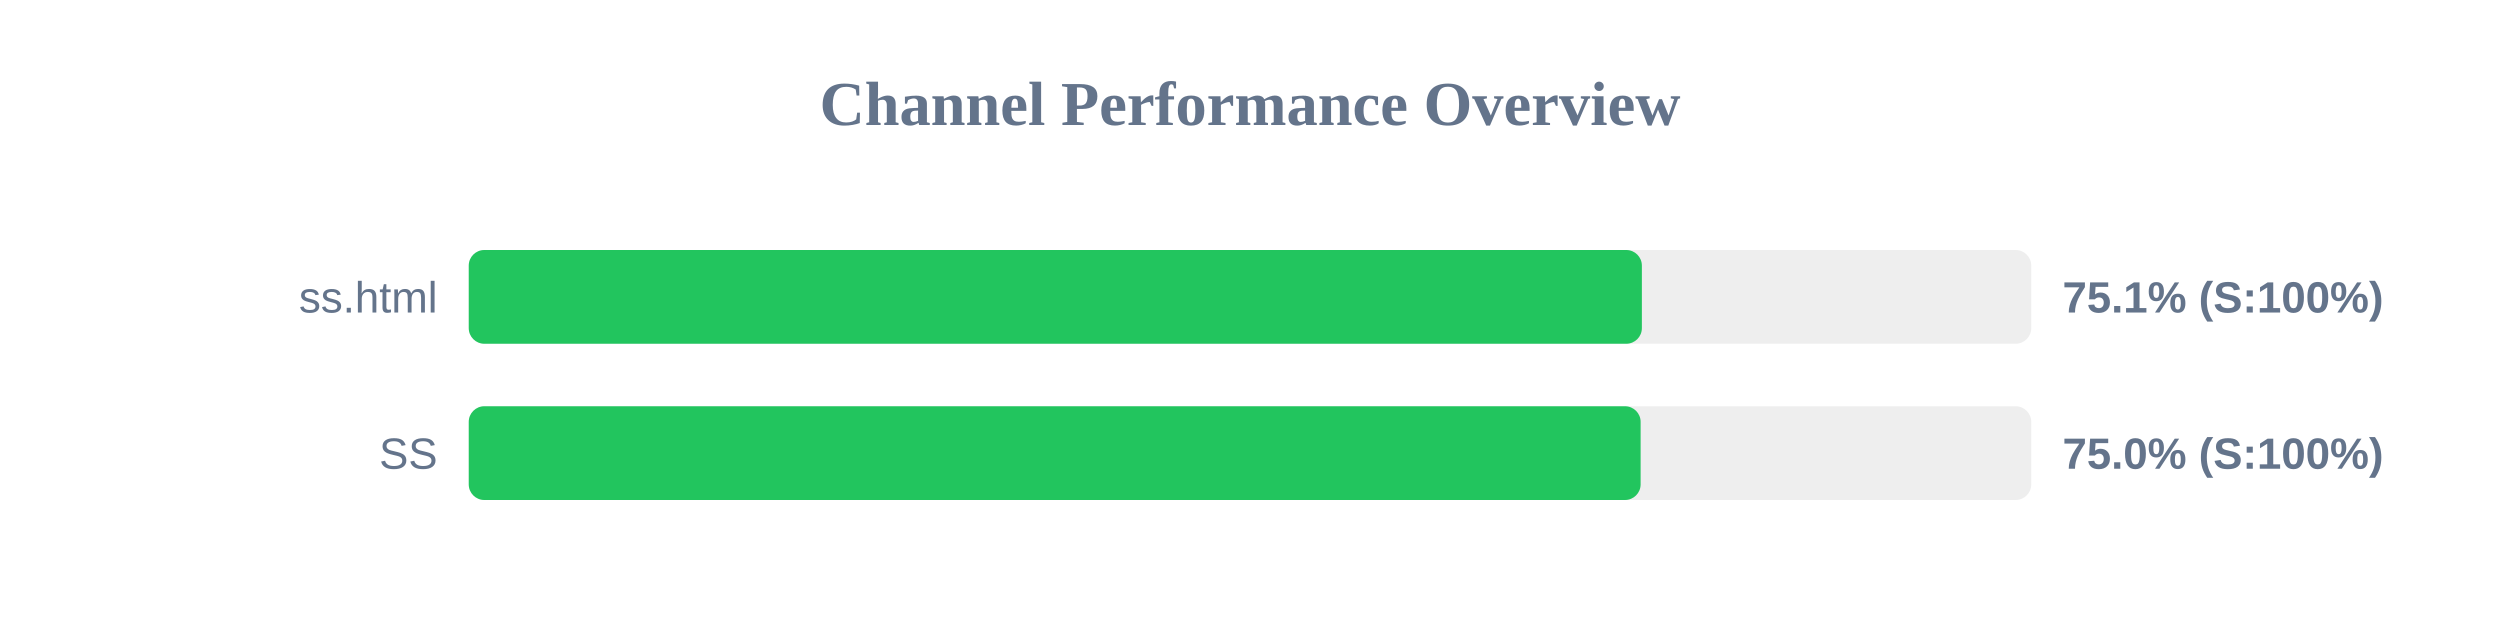
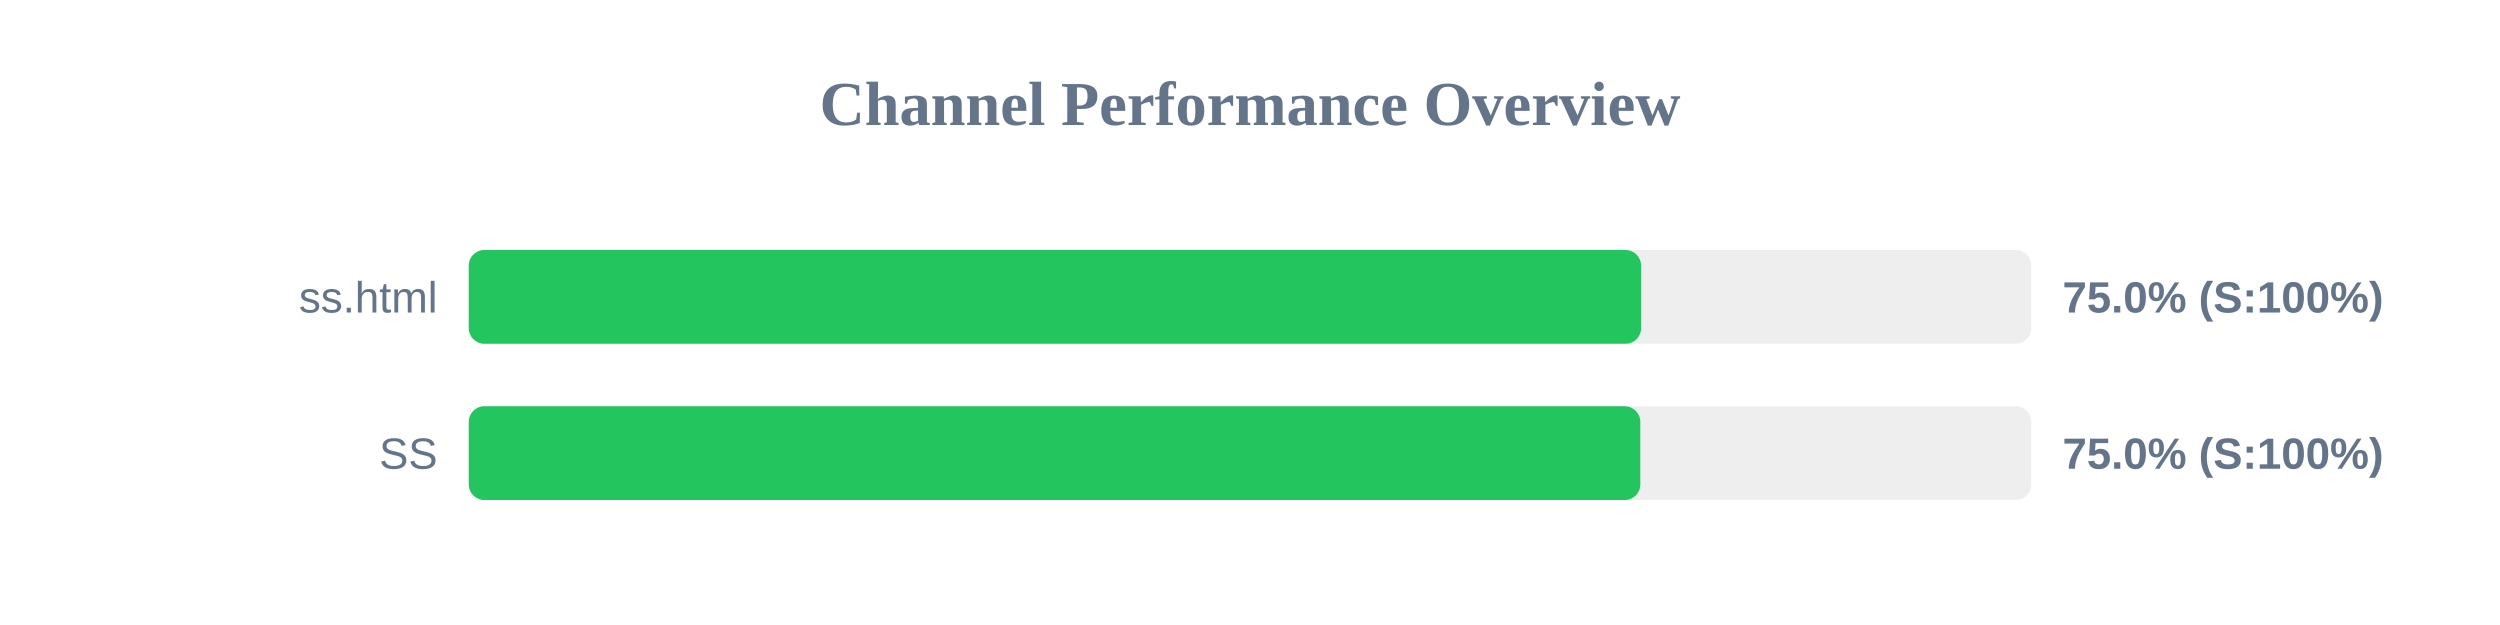
<svg xmlns="http://www.w3.org/2000/svg" width="800" height="200" version="1.1">
  <style>
        .row { font: 14px Arial; fill: #64748b; }
        .score { font: bold 14px Arial; fill: #64748b; }
    </style>
  <text x="400" y="40" text-anchor="middle" font-size="20px" font-weight="bold" fill="#64748b">Channel Performance Overview</text>
  <rect x="150" y="80" width="500" height="30" fill="#eee" rx="5" />
-   <rect x="150" y="80" width="375.4" height="30" fill="#22c55e" rx="5" />
+   <rect x="150" y="80" width="375.15" height="30" fill="#22c55e" rx="5" />
  <text x="140" y="100" text-anchor="end" class="row">ss.html</text>
-   <text x="660" y="100" text-anchor="start" class="score">75.1% (S:100%)</text>
+   <text x="660" y="100" text-anchor="start" class="score">75.0% (S:100%)</text>
  <rect x="150" y="130" width="500" height="30" fill="#eee" rx="5" />
-   <rect x="150" y="130" width="375.0" height="30" fill="#22c55e" rx="5" />
+   <rect x="150" y="130" width="374.9" height="30" fill="#22c55e" rx="5" />
  <text x="140" y="150" text-anchor="end" class="row">SS</text>
  <text x="660" y="150" text-anchor="start" class="score">75.0% (S:100%)</text>
</svg>
